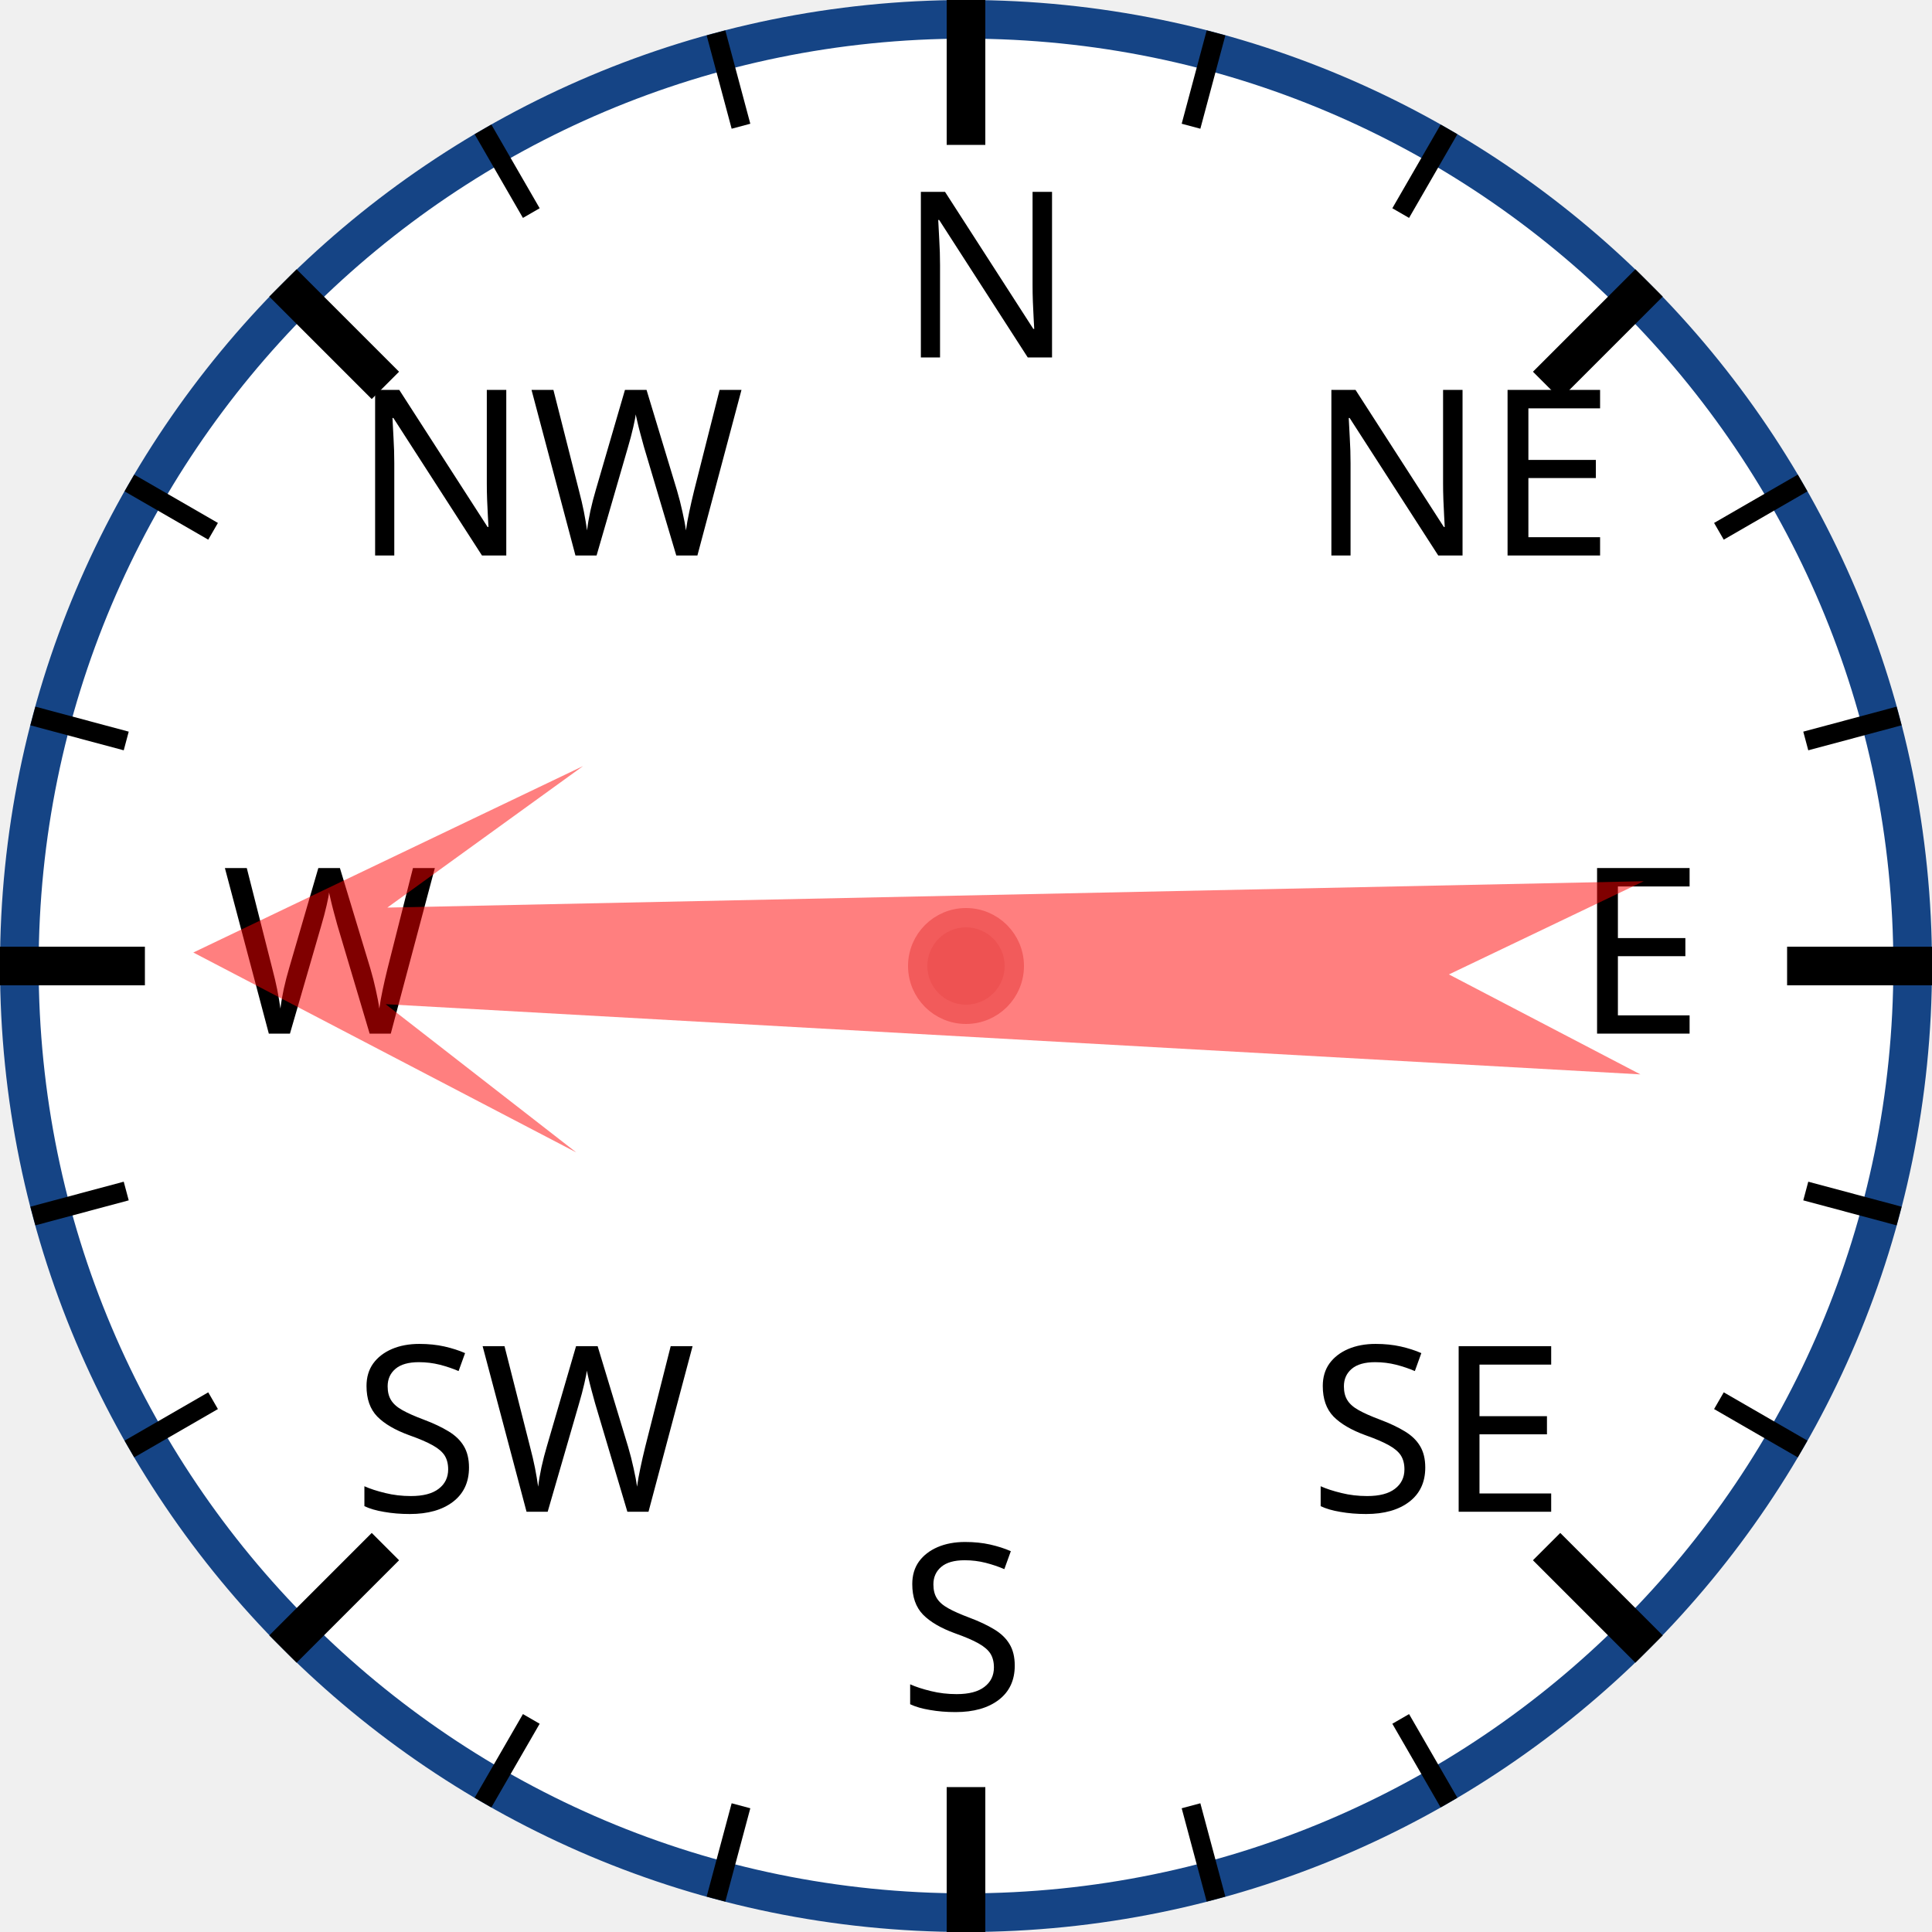
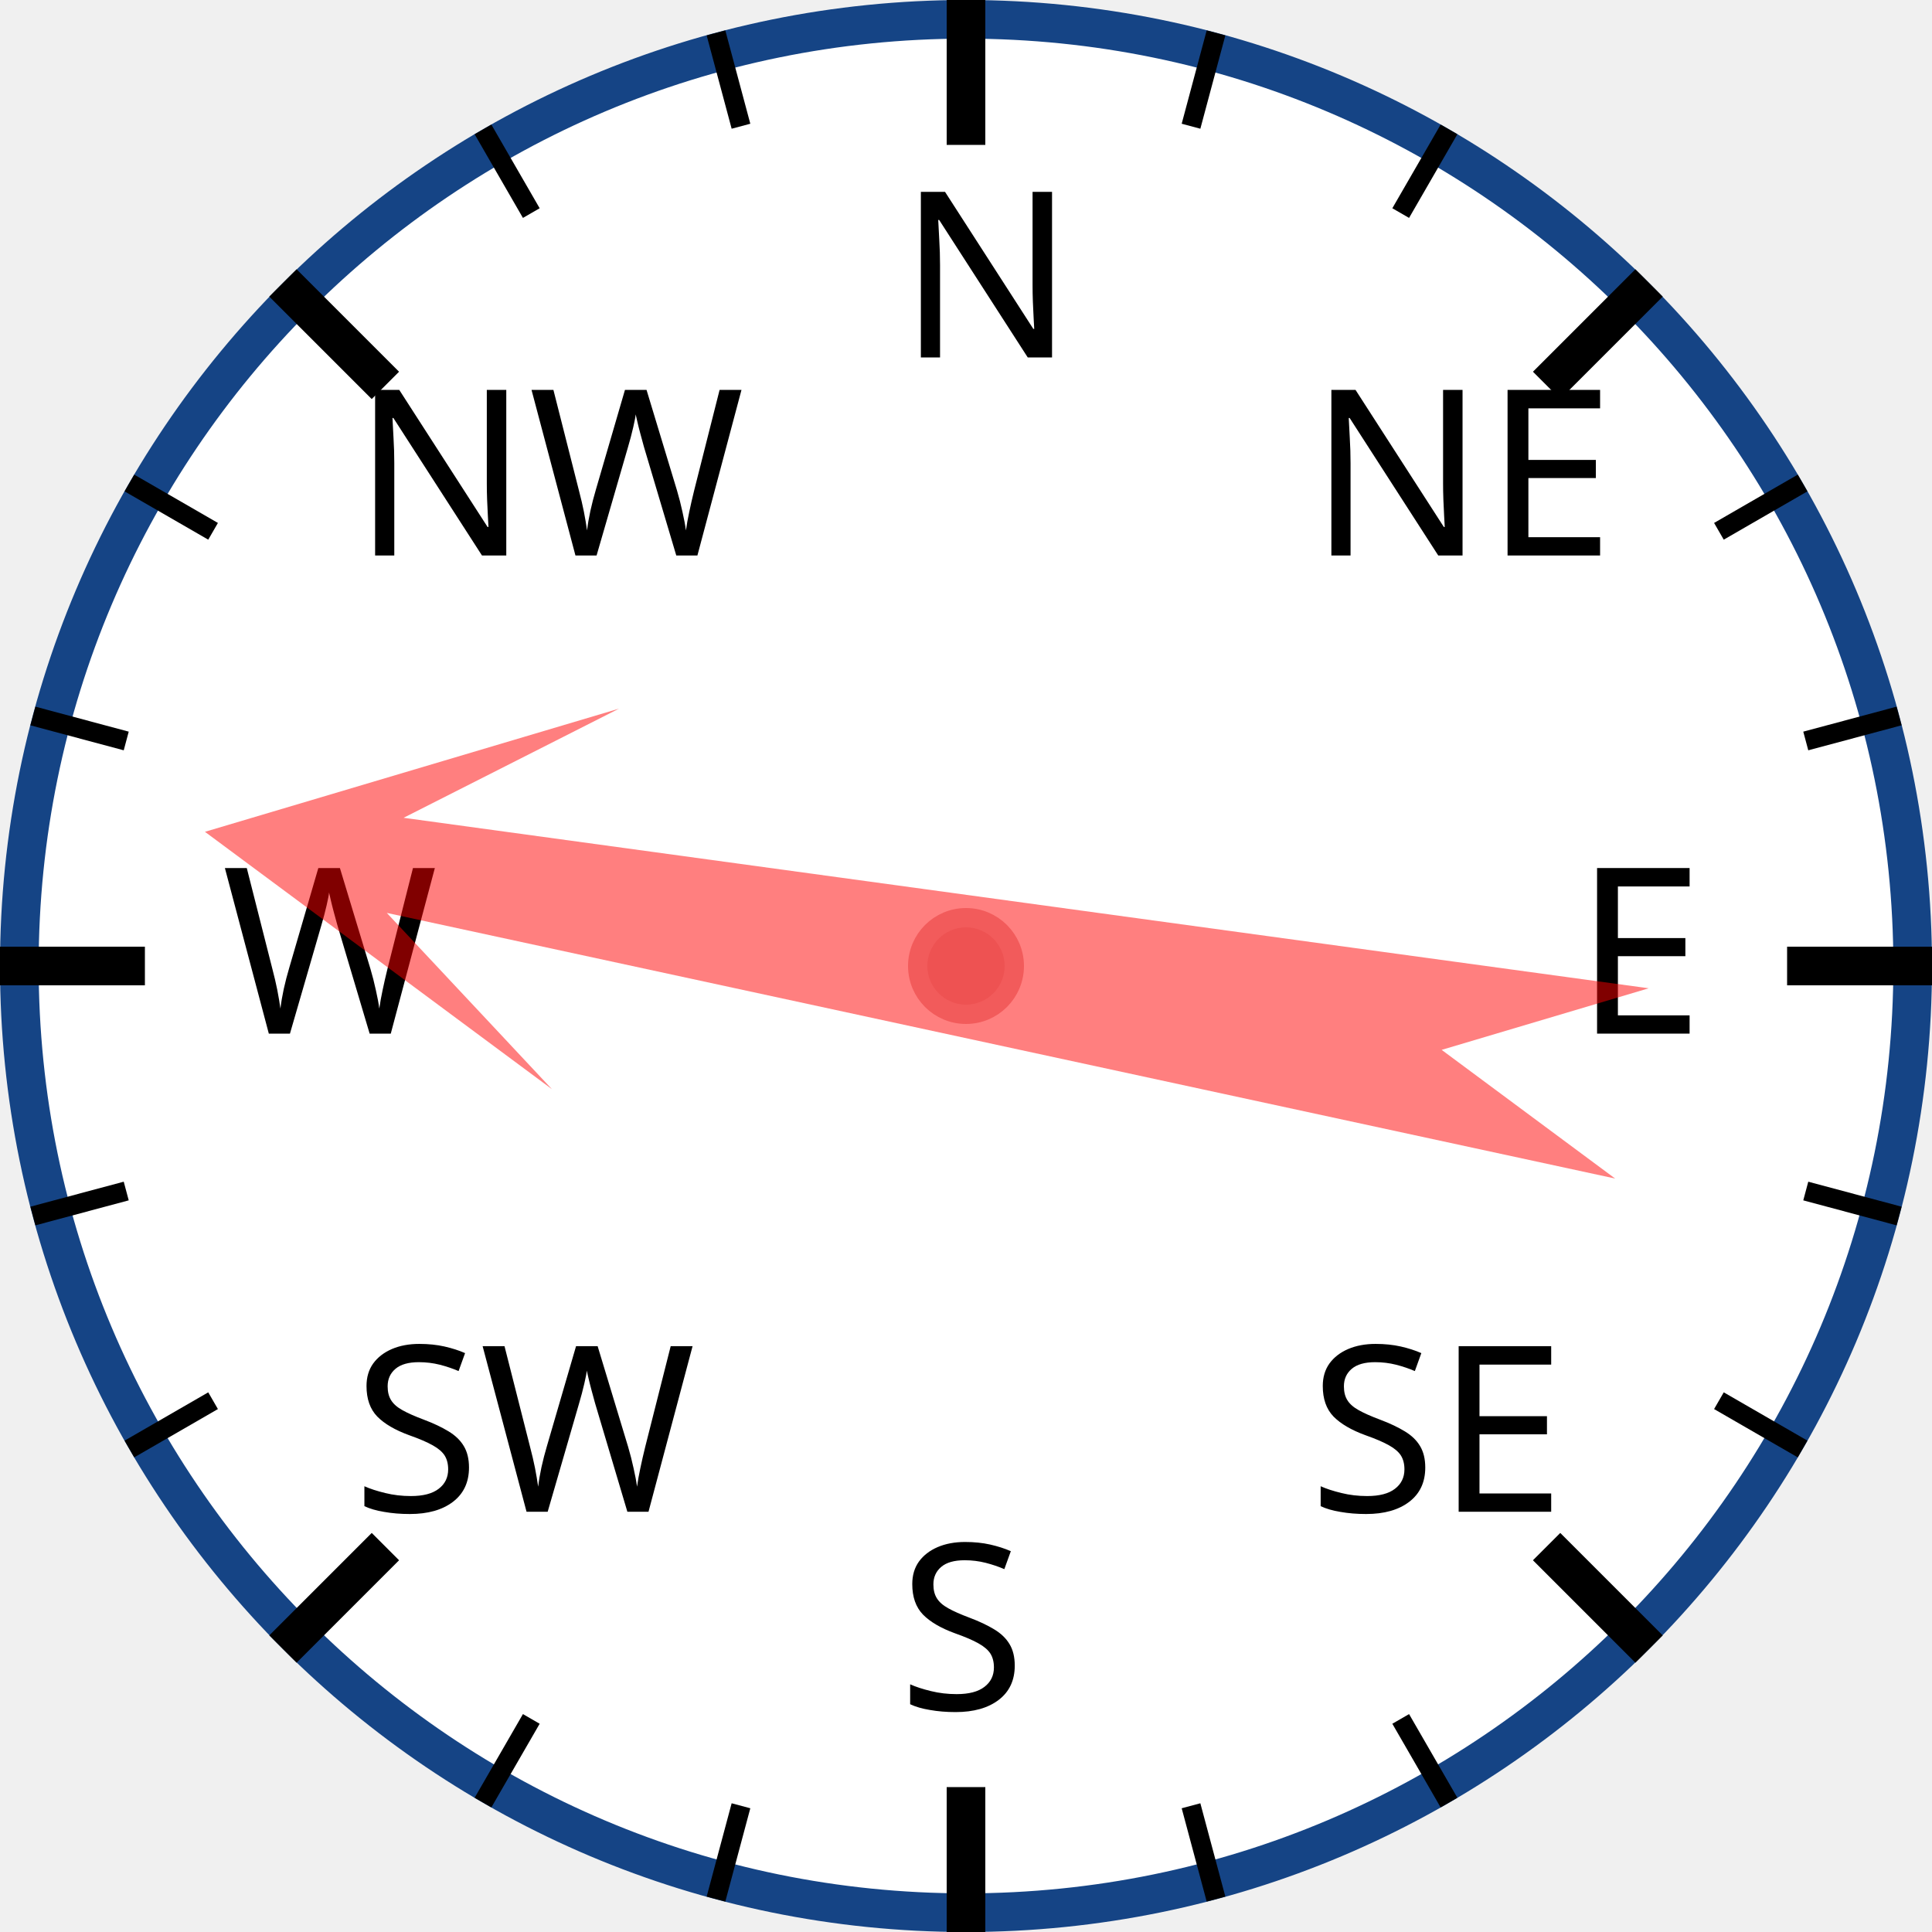
<svg xmlns="http://www.w3.org/2000/svg" width="120px" height="120px" viewBox="0 0 200 200">
  <circle cx="100" cy="100" r="98" style="fill: white; stroke: #154485; stroke-width: 4;" />
  <text x="93.0" y="37.0" style="font-family: sans-serif; font-size: 18pt;">N</text>
  <line x1="100.0" y1="0.0" x2="100.0" y2="15.0" style="stroke: black; stroke-width: 4;" />
  <line x1="74.118" y1="3.407" x2="76.706" y2="13.067" style="stroke: black; stroke-width: 2;" />
  <line x1="50" y1="13.397" x2="55" y2="22.058" style="stroke: black; stroke-width: 2;" />
  <text x="36.503" y="57.503" style="font-family: sans-serif; font-size: 18pt;">NW</text>
  <line x1="29.289" y1="29.289" x2="39.896" y2="39.896" style="stroke: black; stroke-width: 4;" />
  <line x1="13.397" y1="50" x2="22.058" y2="55" style="stroke: black; stroke-width: 2;" />
  <line x1="3.407" y1="74.118" x2="13.067" y2="76.706" style="stroke: black; stroke-width: 2;" />
  <text x="23.0" y="107.0" style="font-family: sans-serif; font-size: 18pt;">W</text>
  <line x1="0.0" y1="100.0" x2="15.0" y2="100.0" style="stroke: black; stroke-width: 4;" />
  <line x1="3.407" y1="125.882" x2="13.067" y2="123.294" style="stroke: black; stroke-width: 2;" />
  <line x1="13.397" y1="150" x2="22.058" y2="145" style="stroke: black; stroke-width: 2;" />
  <text x="36.503" y="156.497" style="font-family: sans-serif; font-size: 18pt;">SW</text>
  <line x1="29.289" y1="170.711" x2="39.896" y2="160.104" style="stroke: black; stroke-width: 4;" />
  <line x1="50" y1="186.603" x2="55" y2="177.942" style="stroke: black; stroke-width: 2;" />
  <line x1="74.118" y1="196.593" x2="76.706" y2="186.933" style="stroke: black; stroke-width: 2;" />
  <text x="93" y="177.0" style="font-family: sans-serif; font-size: 18pt;">S</text>
  <line x1="100" y1="200.0" x2="100" y2="185.0" style="stroke: black; stroke-width: 4;" />
  <line x1="125.882" y1="196.593" x2="123.294" y2="186.933" style="stroke: black; stroke-width: 2;" />
  <line x1="150.0" y1="186.603" x2="145.0" y2="177.942" style="stroke: black; stroke-width: 2;" />
  <text x="135.497" y="156.497" style="font-family: sans-serif; font-size: 18pt;">SE</text>
  <line x1="170.711" y1="170.711" x2="160.104" y2="160.104" style="stroke: black; stroke-width: 4;" />
  <line x1="186.603" y1="150" x2="177.942" y2="145" style="stroke: black; stroke-width: 2;" />
  <line x1="196.593" y1="125.882" x2="186.933" y2="123.294" style="stroke: black; stroke-width: 2;" />
  <text x="163.0" y="107" style="font-family: sans-serif; font-size: 18pt;">E</text>
  <line x1="200.0" y1="100" x2="185.0" y2="100" style="stroke: black; stroke-width: 4;" />
  <line x1="196.593" y1="74.118" x2="186.933" y2="76.706" style="stroke: black; stroke-width: 2;" />
  <line x1="186.603" y1="50" x2="177.942" y2="55" style="stroke: black; stroke-width: 2;" />
  <text x="135.497" y="57.503" style="font-family: sans-serif; font-size: 18pt;">NE</text>
  <line x1="170.711" y1="29.289" x2="160.104" y2="39.896" style="stroke: black; stroke-width: 4;" />
  <line x1="150" y1="13.397" x2="145" y2="22.058" style="stroke: black; stroke-width: 2;" />
  <line x1="125.882" y1="3.407" x2="123.294" y2="13.067" style="stroke: black; stroke-width: 2;" />
-   <polygon points="100 20 120 60 105 40 110 170 100 150 90 170 95 40 80 60" style="fill: red; fill-opacity: 0.5;" transform="rotate(271,100,100)" />
+   <polygon points="100 20 120 60 105 40 110 170 100 150 90 170 95 40 80 60" style="fill: red; fill-opacity: 0.5;" transform="rotate(280,100,100)" />
  <circle cx="100" cy="100" r="5" style="fill: #EE5252; stroke: #F25B5B; stroke-width: 2;" />
</svg>
